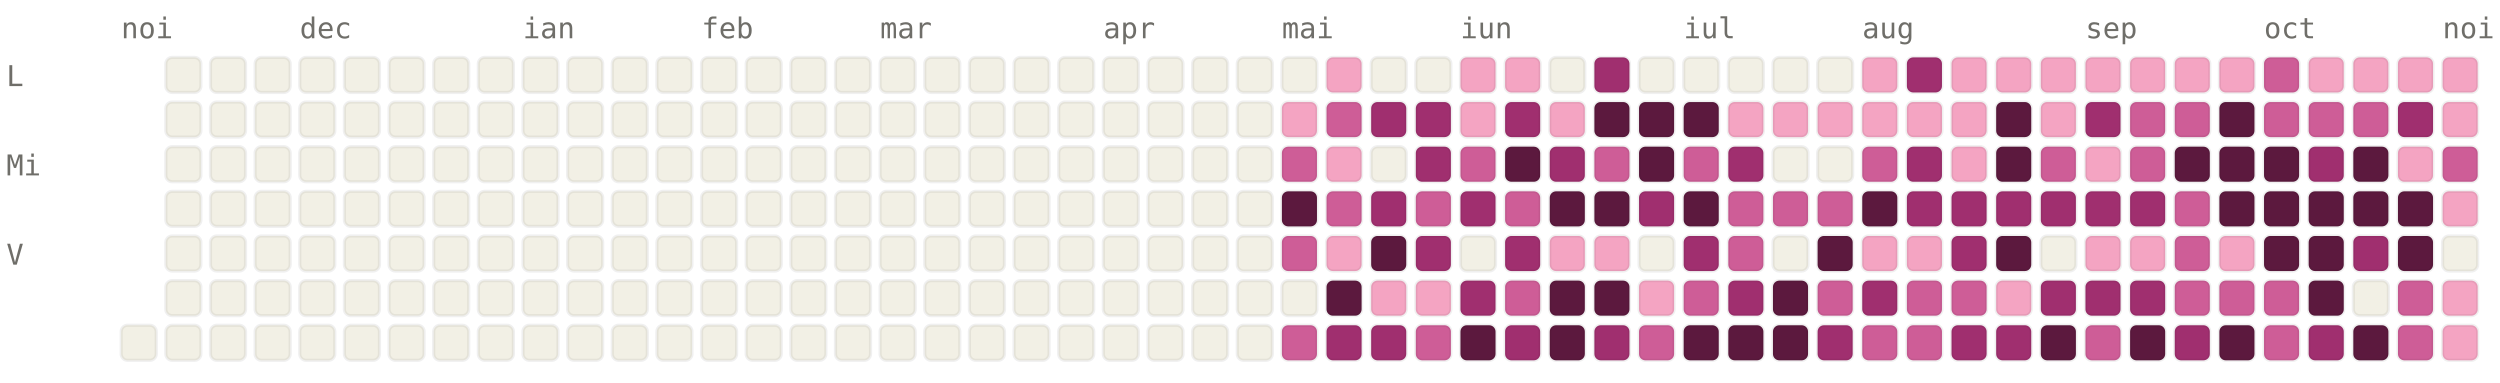
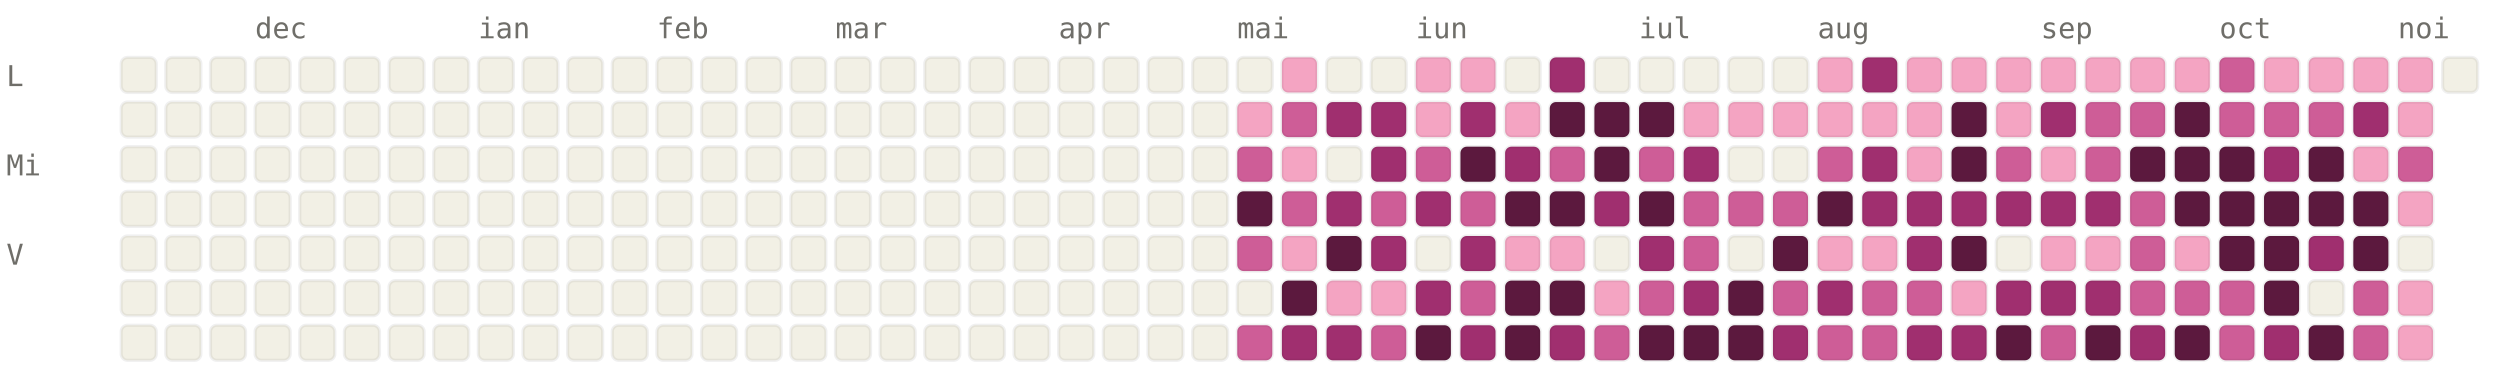
<svg xmlns="http://www.w3.org/2000/svg" viewBox="0 0 784 120" width="784" height="120" font-family="ui-monospace, SFMono-Regular, Menlo, monospace" font-size="9">
  <style>.l0{fill:#F2F0E5;stroke:rgba(0,0,0,0.06)}.l1{fill:#F4A4C2;stroke:rgba(0,0,0,0.06)}.l2{fill:#CE5D97;stroke:rgba(0,0,0,0.06)}.l3{fill:#A02F6F;stroke:rgba(0,0,0,0.06)}.l4{fill:#5C193E;stroke:rgba(0,0,0,0.06)}.lbl{fill:#6F6E69}@media (prefers-color-scheme: dark){.l0{fill:#1C1B1A;stroke:rgba(255,255,255,0.04)}.l1{fill:#451033;stroke:rgba(255,255,255,0.04)}.l2{fill:#751F4F;stroke:rgba(255,255,255,0.04)}.l3{fill:#CE5D97;stroke:rgba(255,255,255,0.04)}.l4{fill:#F4A4C2;stroke:rgba(255,255,255,0.04)}.lbl{fill:#878580}}</style>
-   <text x="38" y="12" class="lbl">noi</text>
-   <text x="94" y="12" class="lbl">dec</text>
-   <text x="164" y="12" class="lbl">ian</text>
-   <text x="220" y="12" class="lbl">feb</text>
-   <text x="276" y="12" class="lbl">mar</text>
-   <text x="346" y="12" class="lbl">apr</text>
-   <text x="402" y="12" class="lbl">mai</text>
-   <text x="458" y="12" class="lbl">iun</text>
-   <text x="528" y="12" class="lbl">iul</text>
-   <text x="584" y="12" class="lbl">aug</text>
-   <text x="654" y="12" class="lbl">sep</text>
-   <text x="710" y="12" class="lbl">oct</text>
-   <text x="766" y="12" class="lbl">noi</text>
+   <text x="80" y="12" class="lbl">dec</text>
+   <text x="150" y="12" class="lbl">ian</text>
+   <text x="206" y="12" class="lbl">feb</text>
+   <text x="262" y="12" class="lbl">mar</text>
+   <text x="332" y="12" class="lbl">apr</text>
+   <text x="388" y="12" class="lbl">mai</text>
+   <text x="444" y="12" class="lbl">iun</text>
+   <text x="514" y="12" class="lbl">iul</text>
+   <text x="570" y="12" class="lbl">aug</text>
+   <text x="640" y="12" class="lbl">sep</text>
+   <text x="696" y="12" class="lbl">oct</text>
+   <text x="752" y="12" class="lbl">noi</text>
  <text x="2" y="27" class="lbl">L</text>
  <text x="2" y="55" class="lbl">Mi</text>
  <text x="2" y="83" class="lbl">V</text>
+   <rect x="38" y="18" width="11" height="11" rx="2" ry="2" class="l0" />
+   <rect x="38" y="32" width="11" height="11" rx="2" ry="2" class="l0" />
+   <rect x="38" y="46" width="11" height="11" rx="2" ry="2" class="l0" />
+   <rect x="38" y="60" width="11" height="11" rx="2" ry="2" class="l0" />
+   <rect x="38" y="74" width="11" height="11" rx="2" ry="2" class="l0" />
+   <rect x="38" y="88" width="11" height="11" rx="2" ry="2" class="l0" />
  <rect x="38" y="102" width="11" height="11" rx="2" ry="2" class="l0" />
  <rect x="52" y="18" width="11" height="11" rx="2" ry="2" class="l0" />
  <rect x="52" y="32" width="11" height="11" rx="2" ry="2" class="l0" />
  <rect x="52" y="46" width="11" height="11" rx="2" ry="2" class="l0" />
  <rect x="52" y="60" width="11" height="11" rx="2" ry="2" class="l0" />
  <rect x="52" y="74" width="11" height="11" rx="2" ry="2" class="l0" />
  <rect x="52" y="88" width="11" height="11" rx="2" ry="2" class="l0" />
  <rect x="52" y="102" width="11" height="11" rx="2" ry="2" class="l0" />
  <rect x="66" y="18" width="11" height="11" rx="2" ry="2" class="l0" />
  <rect x="66" y="32" width="11" height="11" rx="2" ry="2" class="l0" />
  <rect x="66" y="46" width="11" height="11" rx="2" ry="2" class="l0" />
  <rect x="66" y="60" width="11" height="11" rx="2" ry="2" class="l0" />
  <rect x="66" y="74" width="11" height="11" rx="2" ry="2" class="l0" />
  <rect x="66" y="88" width="11" height="11" rx="2" ry="2" class="l0" />
  <rect x="66" y="102" width="11" height="11" rx="2" ry="2" class="l0" />
  <rect x="80" y="18" width="11" height="11" rx="2" ry="2" class="l0" />
  <rect x="80" y="32" width="11" height="11" rx="2" ry="2" class="l0" />
  <rect x="80" y="46" width="11" height="11" rx="2" ry="2" class="l0" />
  <rect x="80" y="60" width="11" height="11" rx="2" ry="2" class="l0" />
  <rect x="80" y="74" width="11" height="11" rx="2" ry="2" class="l0" />
  <rect x="80" y="88" width="11" height="11" rx="2" ry="2" class="l0" />
  <rect x="80" y="102" width="11" height="11" rx="2" ry="2" class="l0" />
  <rect x="94" y="18" width="11" height="11" rx="2" ry="2" class="l0" />
  <rect x="94" y="32" width="11" height="11" rx="2" ry="2" class="l0" />
  <rect x="94" y="46" width="11" height="11" rx="2" ry="2" class="l0" />
  <rect x="94" y="60" width="11" height="11" rx="2" ry="2" class="l0" />
  <rect x="94" y="74" width="11" height="11" rx="2" ry="2" class="l0" />
  <rect x="94" y="88" width="11" height="11" rx="2" ry="2" class="l0" />
  <rect x="94" y="102" width="11" height="11" rx="2" ry="2" class="l0" />
  <rect x="108" y="18" width="11" height="11" rx="2" ry="2" class="l0" />
  <rect x="108" y="32" width="11" height="11" rx="2" ry="2" class="l0" />
  <rect x="108" y="46" width="11" height="11" rx="2" ry="2" class="l0" />
  <rect x="108" y="60" width="11" height="11" rx="2" ry="2" class="l0" />
  <rect x="108" y="74" width="11" height="11" rx="2" ry="2" class="l0" />
  <rect x="108" y="88" width="11" height="11" rx="2" ry="2" class="l0" />
  <rect x="108" y="102" width="11" height="11" rx="2" ry="2" class="l0" />
  <rect x="122" y="18" width="11" height="11" rx="2" ry="2" class="l0" />
  <rect x="122" y="32" width="11" height="11" rx="2" ry="2" class="l0" />
  <rect x="122" y="46" width="11" height="11" rx="2" ry="2" class="l0" />
  <rect x="122" y="60" width="11" height="11" rx="2" ry="2" class="l0" />
  <rect x="122" y="74" width="11" height="11" rx="2" ry="2" class="l0" />
  <rect x="122" y="88" width="11" height="11" rx="2" ry="2" class="l0" />
  <rect x="122" y="102" width="11" height="11" rx="2" ry="2" class="l0" />
  <rect x="136" y="18" width="11" height="11" rx="2" ry="2" class="l0" />
  <rect x="136" y="32" width="11" height="11" rx="2" ry="2" class="l0" />
  <rect x="136" y="46" width="11" height="11" rx="2" ry="2" class="l0" />
  <rect x="136" y="60" width="11" height="11" rx="2" ry="2" class="l0" />
  <rect x="136" y="74" width="11" height="11" rx="2" ry="2" class="l0" />
  <rect x="136" y="88" width="11" height="11" rx="2" ry="2" class="l0" />
  <rect x="136" y="102" width="11" height="11" rx="2" ry="2" class="l0" />
  <rect x="150" y="18" width="11" height="11" rx="2" ry="2" class="l0" />
  <rect x="150" y="32" width="11" height="11" rx="2" ry="2" class="l0" />
  <rect x="150" y="46" width="11" height="11" rx="2" ry="2" class="l0" />
  <rect x="150" y="60" width="11" height="11" rx="2" ry="2" class="l0" />
  <rect x="150" y="74" width="11" height="11" rx="2" ry="2" class="l0" />
  <rect x="150" y="88" width="11" height="11" rx="2" ry="2" class="l0" />
  <rect x="150" y="102" width="11" height="11" rx="2" ry="2" class="l0" />
  <rect x="164" y="18" width="11" height="11" rx="2" ry="2" class="l0" />
  <rect x="164" y="32" width="11" height="11" rx="2" ry="2" class="l0" />
  <rect x="164" y="46" width="11" height="11" rx="2" ry="2" class="l0" />
  <rect x="164" y="60" width="11" height="11" rx="2" ry="2" class="l0" />
  <rect x="164" y="74" width="11" height="11" rx="2" ry="2" class="l0" />
  <rect x="164" y="88" width="11" height="11" rx="2" ry="2" class="l0" />
  <rect x="164" y="102" width="11" height="11" rx="2" ry="2" class="l0" />
  <rect x="178" y="18" width="11" height="11" rx="2" ry="2" class="l0" />
  <rect x="178" y="32" width="11" height="11" rx="2" ry="2" class="l0" />
  <rect x="178" y="46" width="11" height="11" rx="2" ry="2" class="l0" />
  <rect x="178" y="60" width="11" height="11" rx="2" ry="2" class="l0" />
  <rect x="178" y="74" width="11" height="11" rx="2" ry="2" class="l0" />
  <rect x="178" y="88" width="11" height="11" rx="2" ry="2" class="l0" />
  <rect x="178" y="102" width="11" height="11" rx="2" ry="2" class="l0" />
  <rect x="192" y="18" width="11" height="11" rx="2" ry="2" class="l0" />
  <rect x="192" y="32" width="11" height="11" rx="2" ry="2" class="l0" />
  <rect x="192" y="46" width="11" height="11" rx="2" ry="2" class="l0" />
  <rect x="192" y="60" width="11" height="11" rx="2" ry="2" class="l0" />
  <rect x="192" y="74" width="11" height="11" rx="2" ry="2" class="l0" />
  <rect x="192" y="88" width="11" height="11" rx="2" ry="2" class="l0" />
  <rect x="192" y="102" width="11" height="11" rx="2" ry="2" class="l0" />
  <rect x="206" y="18" width="11" height="11" rx="2" ry="2" class="l0" />
  <rect x="206" y="32" width="11" height="11" rx="2" ry="2" class="l0" />
  <rect x="206" y="46" width="11" height="11" rx="2" ry="2" class="l0" />
  <rect x="206" y="60" width="11" height="11" rx="2" ry="2" class="l0" />
  <rect x="206" y="74" width="11" height="11" rx="2" ry="2" class="l0" />
  <rect x="206" y="88" width="11" height="11" rx="2" ry="2" class="l0" />
  <rect x="206" y="102" width="11" height="11" rx="2" ry="2" class="l0" />
  <rect x="220" y="18" width="11" height="11" rx="2" ry="2" class="l0" />
  <rect x="220" y="32" width="11" height="11" rx="2" ry="2" class="l0" />
  <rect x="220" y="46" width="11" height="11" rx="2" ry="2" class="l0" />
  <rect x="220" y="60" width="11" height="11" rx="2" ry="2" class="l0" />
  <rect x="220" y="74" width="11" height="11" rx="2" ry="2" class="l0" />
  <rect x="220" y="88" width="11" height="11" rx="2" ry="2" class="l0" />
  <rect x="220" y="102" width="11" height="11" rx="2" ry="2" class="l0" />
  <rect x="234" y="18" width="11" height="11" rx="2" ry="2" class="l0" />
  <rect x="234" y="32" width="11" height="11" rx="2" ry="2" class="l0" />
  <rect x="234" y="46" width="11" height="11" rx="2" ry="2" class="l0" />
  <rect x="234" y="60" width="11" height="11" rx="2" ry="2" class="l0" />
  <rect x="234" y="74" width="11" height="11" rx="2" ry="2" class="l0" />
  <rect x="234" y="88" width="11" height="11" rx="2" ry="2" class="l0" />
  <rect x="234" y="102" width="11" height="11" rx="2" ry="2" class="l0" />
  <rect x="248" y="18" width="11" height="11" rx="2" ry="2" class="l0" />
  <rect x="248" y="32" width="11" height="11" rx="2" ry="2" class="l0" />
  <rect x="248" y="46" width="11" height="11" rx="2" ry="2" class="l0" />
  <rect x="248" y="60" width="11" height="11" rx="2" ry="2" class="l0" />
  <rect x="248" y="74" width="11" height="11" rx="2" ry="2" class="l0" />
  <rect x="248" y="88" width="11" height="11" rx="2" ry="2" class="l0" />
  <rect x="248" y="102" width="11" height="11" rx="2" ry="2" class="l0" />
  <rect x="262" y="18" width="11" height="11" rx="2" ry="2" class="l0" />
  <rect x="262" y="32" width="11" height="11" rx="2" ry="2" class="l0" />
  <rect x="262" y="46" width="11" height="11" rx="2" ry="2" class="l0" />
  <rect x="262" y="60" width="11" height="11" rx="2" ry="2" class="l0" />
  <rect x="262" y="74" width="11" height="11" rx="2" ry="2" class="l0" />
  <rect x="262" y="88" width="11" height="11" rx="2" ry="2" class="l0" />
  <rect x="262" y="102" width="11" height="11" rx="2" ry="2" class="l0" />
  <rect x="276" y="18" width="11" height="11" rx="2" ry="2" class="l0" />
  <rect x="276" y="32" width="11" height="11" rx="2" ry="2" class="l0" />
  <rect x="276" y="46" width="11" height="11" rx="2" ry="2" class="l0" />
  <rect x="276" y="60" width="11" height="11" rx="2" ry="2" class="l0" />
  <rect x="276" y="74" width="11" height="11" rx="2" ry="2" class="l0" />
  <rect x="276" y="88" width="11" height="11" rx="2" ry="2" class="l0" />
  <rect x="276" y="102" width="11" height="11" rx="2" ry="2" class="l0" />
  <rect x="290" y="18" width="11" height="11" rx="2" ry="2" class="l0" />
  <rect x="290" y="32" width="11" height="11" rx="2" ry="2" class="l0" />
  <rect x="290" y="46" width="11" height="11" rx="2" ry="2" class="l0" />
  <rect x="290" y="60" width="11" height="11" rx="2" ry="2" class="l0" />
  <rect x="290" y="74" width="11" height="11" rx="2" ry="2" class="l0" />
  <rect x="290" y="88" width="11" height="11" rx="2" ry="2" class="l0" />
  <rect x="290" y="102" width="11" height="11" rx="2" ry="2" class="l0" />
  <rect x="304" y="18" width="11" height="11" rx="2" ry="2" class="l0" />
  <rect x="304" y="32" width="11" height="11" rx="2" ry="2" class="l0" />
  <rect x="304" y="46" width="11" height="11" rx="2" ry="2" class="l0" />
  <rect x="304" y="60" width="11" height="11" rx="2" ry="2" class="l0" />
  <rect x="304" y="74" width="11" height="11" rx="2" ry="2" class="l0" />
  <rect x="304" y="88" width="11" height="11" rx="2" ry="2" class="l0" />
  <rect x="304" y="102" width="11" height="11" rx="2" ry="2" class="l0" />
  <rect x="318" y="18" width="11" height="11" rx="2" ry="2" class="l0" />
  <rect x="318" y="32" width="11" height="11" rx="2" ry="2" class="l0" />
  <rect x="318" y="46" width="11" height="11" rx="2" ry="2" class="l0" />
  <rect x="318" y="60" width="11" height="11" rx="2" ry="2" class="l0" />
  <rect x="318" y="74" width="11" height="11" rx="2" ry="2" class="l0" />
  <rect x="318" y="88" width="11" height="11" rx="2" ry="2" class="l0" />
  <rect x="318" y="102" width="11" height="11" rx="2" ry="2" class="l0" />
  <rect x="332" y="18" width="11" height="11" rx="2" ry="2" class="l0" />
  <rect x="332" y="32" width="11" height="11" rx="2" ry="2" class="l0" />
  <rect x="332" y="46" width="11" height="11" rx="2" ry="2" class="l0" />
  <rect x="332" y="60" width="11" height="11" rx="2" ry="2" class="l0" />
  <rect x="332" y="74" width="11" height="11" rx="2" ry="2" class="l0" />
  <rect x="332" y="88" width="11" height="11" rx="2" ry="2" class="l0" />
  <rect x="332" y="102" width="11" height="11" rx="2" ry="2" class="l0" />
  <rect x="346" y="18" width="11" height="11" rx="2" ry="2" class="l0" />
  <rect x="346" y="32" width="11" height="11" rx="2" ry="2" class="l0" />
  <rect x="346" y="46" width="11" height="11" rx="2" ry="2" class="l0" />
  <rect x="346" y="60" width="11" height="11" rx="2" ry="2" class="l0" />
  <rect x="346" y="74" width="11" height="11" rx="2" ry="2" class="l0" />
  <rect x="346" y="88" width="11" height="11" rx="2" ry="2" class="l0" />
  <rect x="346" y="102" width="11" height="11" rx="2" ry="2" class="l0" />
  <rect x="360" y="18" width="11" height="11" rx="2" ry="2" class="l0" />
  <rect x="360" y="32" width="11" height="11" rx="2" ry="2" class="l0" />
  <rect x="360" y="46" width="11" height="11" rx="2" ry="2" class="l0" />
  <rect x="360" y="60" width="11" height="11" rx="2" ry="2" class="l0" />
  <rect x="360" y="74" width="11" height="11" rx="2" ry="2" class="l0" />
  <rect x="360" y="88" width="11" height="11" rx="2" ry="2" class="l0" />
  <rect x="360" y="102" width="11" height="11" rx="2" ry="2" class="l0" />
  <rect x="374" y="18" width="11" height="11" rx="2" ry="2" class="l0" />
  <rect x="374" y="32" width="11" height="11" rx="2" ry="2" class="l0" />
  <rect x="374" y="46" width="11" height="11" rx="2" ry="2" class="l0" />
  <rect x="374" y="60" width="11" height="11" rx="2" ry="2" class="l0" />
  <rect x="374" y="74" width="11" height="11" rx="2" ry="2" class="l0" />
  <rect x="374" y="88" width="11" height="11" rx="2" ry="2" class="l0" />
  <rect x="374" y="102" width="11" height="11" rx="2" ry="2" class="l0" />
  <rect x="388" y="18" width="11" height="11" rx="2" ry="2" class="l0" />
-   <rect x="388" y="32" width="11" height="11" rx="2" ry="2" class="l0" />
-   <rect x="388" y="46" width="11" height="11" rx="2" ry="2" class="l0" />
-   <rect x="388" y="60" width="11" height="11" rx="2" ry="2" class="l0" />
-   <rect x="388" y="74" width="11" height="11" rx="2" ry="2" class="l0" />
+   <rect x="388" y="32" width="11" height="11" rx="2" ry="2" class="l1" />
+   <rect x="388" y="46" width="11" height="11" rx="2" ry="2" class="l2" />
+   <rect x="388" y="60" width="11" height="11" rx="2" ry="2" class="l4" />
+   <rect x="388" y="74" width="11" height="11" rx="2" ry="2" class="l2" />
  <rect x="388" y="88" width="11" height="11" rx="2" ry="2" class="l0" />
-   <rect x="388" y="102" width="11" height="11" rx="2" ry="2" class="l0" />
-   <rect x="402" y="18" width="11" height="11" rx="2" ry="2" class="l0" />
-   <rect x="402" y="32" width="11" height="11" rx="2" ry="2" class="l1" />
-   <rect x="402" y="46" width="11" height="11" rx="2" ry="2" class="l2" />
-   <rect x="402" y="60" width="11" height="11" rx="2" ry="2" class="l4" />
-   <rect x="402" y="74" width="11" height="11" rx="2" ry="2" class="l2" />
-   <rect x="402" y="88" width="11" height="11" rx="2" ry="2" class="l0" />
-   <rect x="402" y="102" width="11" height="11" rx="2" ry="2" class="l2" />
-   <rect x="416" y="18" width="11" height="11" rx="2" ry="2" class="l1" />
-   <rect x="416" y="32" width="11" height="11" rx="2" ry="2" class="l2" />
-   <rect x="416" y="46" width="11" height="11" rx="2" ry="2" class="l1" />
-   <rect x="416" y="60" width="11" height="11" rx="2" ry="2" class="l2" />
-   <rect x="416" y="74" width="11" height="11" rx="2" ry="2" class="l1" />
-   <rect x="416" y="88" width="11" height="11" rx="2" ry="2" class="l4" />
+   <rect x="388" y="102" width="11" height="11" rx="2" ry="2" class="l2" />
+   <rect x="402" y="18" width="11" height="11" rx="2" ry="2" class="l1" />
+   <rect x="402" y="32" width="11" height="11" rx="2" ry="2" class="l2" />
+   <rect x="402" y="46" width="11" height="11" rx="2" ry="2" class="l1" />
+   <rect x="402" y="60" width="11" height="11" rx="2" ry="2" class="l2" />
+   <rect x="402" y="74" width="11" height="11" rx="2" ry="2" class="l1" />
+   <rect x="402" y="88" width="11" height="11" rx="2" ry="2" class="l4" />
+   <rect x="402" y="102" width="11" height="11" rx="2" ry="2" class="l3" />
+   <rect x="416" y="18" width="11" height="11" rx="2" ry="2" class="l0" />
+   <rect x="416" y="32" width="11" height="11" rx="2" ry="2" class="l3" />
+   <rect x="416" y="46" width="11" height="11" rx="2" ry="2" class="l0" />
+   <rect x="416" y="60" width="11" height="11" rx="2" ry="2" class="l3" />
+   <rect x="416" y="74" width="11" height="11" rx="2" ry="2" class="l4" />
+   <rect x="416" y="88" width="11" height="11" rx="2" ry="2" class="l1" />
  <rect x="416" y="102" width="11" height="11" rx="2" ry="2" class="l3" />
  <rect x="430" y="18" width="11" height="11" rx="2" ry="2" class="l0" />
  <rect x="430" y="32" width="11" height="11" rx="2" ry="2" class="l3" />
-   <rect x="430" y="46" width="11" height="11" rx="2" ry="2" class="l0" />
-   <rect x="430" y="60" width="11" height="11" rx="2" ry="2" class="l3" />
-   <rect x="430" y="74" width="11" height="11" rx="2" ry="2" class="l4" />
+   <rect x="430" y="46" width="11" height="11" rx="2" ry="2" class="l3" />
+   <rect x="430" y="60" width="11" height="11" rx="2" ry="2" class="l2" />
+   <rect x="430" y="74" width="11" height="11" rx="2" ry="2" class="l3" />
  <rect x="430" y="88" width="11" height="11" rx="2" ry="2" class="l1" />
-   <rect x="430" y="102" width="11" height="11" rx="2" ry="2" class="l3" />
-   <rect x="444" y="18" width="11" height="11" rx="2" ry="2" class="l0" />
-   <rect x="444" y="32" width="11" height="11" rx="2" ry="2" class="l3" />
-   <rect x="444" y="46" width="11" height="11" rx="2" ry="2" class="l3" />
-   <rect x="444" y="60" width="11" height="11" rx="2" ry="2" class="l2" />
-   <rect x="444" y="74" width="11" height="11" rx="2" ry="2" class="l3" />
-   <rect x="444" y="88" width="11" height="11" rx="2" ry="2" class="l1" />
-   <rect x="444" y="102" width="11" height="11" rx="2" ry="2" class="l2" />
+   <rect x="430" y="102" width="11" height="11" rx="2" ry="2" class="l2" />
+   <rect x="444" y="18" width="11" height="11" rx="2" ry="2" class="l1" />
+   <rect x="444" y="32" width="11" height="11" rx="2" ry="2" class="l1" />
+   <rect x="444" y="46" width="11" height="11" rx="2" ry="2" class="l2" />
+   <rect x="444" y="60" width="11" height="11" rx="2" ry="2" class="l3" />
+   <rect x="444" y="74" width="11" height="11" rx="2" ry="2" class="l0" />
+   <rect x="444" y="88" width="11" height="11" rx="2" ry="2" class="l3" />
+   <rect x="444" y="102" width="11" height="11" rx="2" ry="2" class="l4" />
  <rect x="458" y="18" width="11" height="11" rx="2" ry="2" class="l1" />
-   <rect x="458" y="32" width="11" height="11" rx="2" ry="2" class="l1" />
-   <rect x="458" y="46" width="11" height="11" rx="2" ry="2" class="l2" />
-   <rect x="458" y="60" width="11" height="11" rx="2" ry="2" class="l3" />
-   <rect x="458" y="74" width="11" height="11" rx="2" ry="2" class="l0" />
-   <rect x="458" y="88" width="11" height="11" rx="2" ry="2" class="l3" />
-   <rect x="458" y="102" width="11" height="11" rx="2" ry="2" class="l4" />
-   <rect x="472" y="18" width="11" height="11" rx="2" ry="2" class="l1" />
-   <rect x="472" y="32" width="11" height="11" rx="2" ry="2" class="l3" />
-   <rect x="472" y="46" width="11" height="11" rx="2" ry="2" class="l4" />
-   <rect x="472" y="60" width="11" height="11" rx="2" ry="2" class="l2" />
-   <rect x="472" y="74" width="11" height="11" rx="2" ry="2" class="l3" />
-   <rect x="472" y="88" width="11" height="11" rx="2" ry="2" class="l2" />
-   <rect x="472" y="102" width="11" height="11" rx="2" ry="2" class="l3" />
-   <rect x="486" y="18" width="11" height="11" rx="2" ry="2" class="l0" />
-   <rect x="486" y="32" width="11" height="11" rx="2" ry="2" class="l1" />
-   <rect x="486" y="46" width="11" height="11" rx="2" ry="2" class="l3" />
+   <rect x="458" y="32" width="11" height="11" rx="2" ry="2" class="l3" />
+   <rect x="458" y="46" width="11" height="11" rx="2" ry="2" class="l4" />
+   <rect x="458" y="60" width="11" height="11" rx="2" ry="2" class="l2" />
+   <rect x="458" y="74" width="11" height="11" rx="2" ry="2" class="l3" />
+   <rect x="458" y="88" width="11" height="11" rx="2" ry="2" class="l2" />
+   <rect x="458" y="102" width="11" height="11" rx="2" ry="2" class="l3" />
+   <rect x="472" y="18" width="11" height="11" rx="2" ry="2" class="l0" />
+   <rect x="472" y="32" width="11" height="11" rx="2" ry="2" class="l1" />
+   <rect x="472" y="46" width="11" height="11" rx="2" ry="2" class="l3" />
+   <rect x="472" y="60" width="11" height="11" rx="2" ry="2" class="l4" />
+   <rect x="472" y="74" width="11" height="11" rx="2" ry="2" class="l1" />
+   <rect x="472" y="88" width="11" height="11" rx="2" ry="2" class="l4" />
+   <rect x="472" y="102" width="11" height="11" rx="2" ry="2" class="l4" />
+   <rect x="486" y="18" width="11" height="11" rx="2" ry="2" class="l3" />
+   <rect x="486" y="32" width="11" height="11" rx="2" ry="2" class="l4" />
+   <rect x="486" y="46" width="11" height="11" rx="2" ry="2" class="l2" />
  <rect x="486" y="60" width="11" height="11" rx="2" ry="2" class="l4" />
  <rect x="486" y="74" width="11" height="11" rx="2" ry="2" class="l1" />
  <rect x="486" y="88" width="11" height="11" rx="2" ry="2" class="l4" />
-   <rect x="486" y="102" width="11" height="11" rx="2" ry="2" class="l4" />
-   <rect x="500" y="18" width="11" height="11" rx="2" ry="2" class="l3" />
+   <rect x="486" y="102" width="11" height="11" rx="2" ry="2" class="l3" />
+   <rect x="500" y="18" width="11" height="11" rx="2" ry="2" class="l0" />
  <rect x="500" y="32" width="11" height="11" rx="2" ry="2" class="l4" />
-   <rect x="500" y="46" width="11" height="11" rx="2" ry="2" class="l2" />
-   <rect x="500" y="60" width="11" height="11" rx="2" ry="2" class="l4" />
-   <rect x="500" y="74" width="11" height="11" rx="2" ry="2" class="l1" />
-   <rect x="500" y="88" width="11" height="11" rx="2" ry="2" class="l4" />
-   <rect x="500" y="102" width="11" height="11" rx="2" ry="2" class="l3" />
+   <rect x="500" y="46" width="11" height="11" rx="2" ry="2" class="l4" />
+   <rect x="500" y="60" width="11" height="11" rx="2" ry="2" class="l3" />
+   <rect x="500" y="74" width="11" height="11" rx="2" ry="2" class="l0" />
+   <rect x="500" y="88" width="11" height="11" rx="2" ry="2" class="l1" />
+   <rect x="500" y="102" width="11" height="11" rx="2" ry="2" class="l2" />
  <rect x="514" y="18" width="11" height="11" rx="2" ry="2" class="l0" />
  <rect x="514" y="32" width="11" height="11" rx="2" ry="2" class="l4" />
-   <rect x="514" y="46" width="11" height="11" rx="2" ry="2" class="l4" />
-   <rect x="514" y="60" width="11" height="11" rx="2" ry="2" class="l3" />
-   <rect x="514" y="74" width="11" height="11" rx="2" ry="2" class="l0" />
-   <rect x="514" y="88" width="11" height="11" rx="2" ry="2" class="l1" />
-   <rect x="514" y="102" width="11" height="11" rx="2" ry="2" class="l2" />
+   <rect x="514" y="46" width="11" height="11" rx="2" ry="2" class="l2" />
+   <rect x="514" y="60" width="11" height="11" rx="2" ry="2" class="l4" />
+   <rect x="514" y="74" width="11" height="11" rx="2" ry="2" class="l3" />
+   <rect x="514" y="88" width="11" height="11" rx="2" ry="2" class="l2" />
+   <rect x="514" y="102" width="11" height="11" rx="2" ry="2" class="l4" />
  <rect x="528" y="18" width="11" height="11" rx="2" ry="2" class="l0" />
-   <rect x="528" y="32" width="11" height="11" rx="2" ry="2" class="l4" />
-   <rect x="528" y="46" width="11" height="11" rx="2" ry="2" class="l2" />
-   <rect x="528" y="60" width="11" height="11" rx="2" ry="2" class="l4" />
-   <rect x="528" y="74" width="11" height="11" rx="2" ry="2" class="l3" />
-   <rect x="528" y="88" width="11" height="11" rx="2" ry="2" class="l2" />
+   <rect x="528" y="32" width="11" height="11" rx="2" ry="2" class="l1" />
+   <rect x="528" y="46" width="11" height="11" rx="2" ry="2" class="l3" />
+   <rect x="528" y="60" width="11" height="11" rx="2" ry="2" class="l2" />
+   <rect x="528" y="74" width="11" height="11" rx="2" ry="2" class="l2" />
+   <rect x="528" y="88" width="11" height="11" rx="2" ry="2" class="l3" />
  <rect x="528" y="102" width="11" height="11" rx="2" ry="2" class="l4" />
  <rect x="542" y="18" width="11" height="11" rx="2" ry="2" class="l0" />
  <rect x="542" y="32" width="11" height="11" rx="2" ry="2" class="l1" />
-   <rect x="542" y="46" width="11" height="11" rx="2" ry="2" class="l3" />
+   <rect x="542" y="46" width="11" height="11" rx="2" ry="2" class="l0" />
  <rect x="542" y="60" width="11" height="11" rx="2" ry="2" class="l2" />
-   <rect x="542" y="74" width="11" height="11" rx="2" ry="2" class="l2" />
-   <rect x="542" y="88" width="11" height="11" rx="2" ry="2" class="l3" />
+   <rect x="542" y="74" width="11" height="11" rx="2" ry="2" class="l0" />
+   <rect x="542" y="88" width="11" height="11" rx="2" ry="2" class="l4" />
  <rect x="542" y="102" width="11" height="11" rx="2" ry="2" class="l4" />
  <rect x="556" y="18" width="11" height="11" rx="2" ry="2" class="l0" />
  <rect x="556" y="32" width="11" height="11" rx="2" ry="2" class="l1" />
  <rect x="556" y="46" width="11" height="11" rx="2" ry="2" class="l0" />
  <rect x="556" y="60" width="11" height="11" rx="2" ry="2" class="l2" />
-   <rect x="556" y="74" width="11" height="11" rx="2" ry="2" class="l0" />
-   <rect x="556" y="88" width="11" height="11" rx="2" ry="2" class="l4" />
-   <rect x="556" y="102" width="11" height="11" rx="2" ry="2" class="l4" />
-   <rect x="570" y="18" width="11" height="11" rx="2" ry="2" class="l0" />
+   <rect x="556" y="74" width="11" height="11" rx="2" ry="2" class="l4" />
+   <rect x="556" y="88" width="11" height="11" rx="2" ry="2" class="l2" />
+   <rect x="556" y="102" width="11" height="11" rx="2" ry="2" class="l3" />
+   <rect x="570" y="18" width="11" height="11" rx="2" ry="2" class="l1" />
  <rect x="570" y="32" width="11" height="11" rx="2" ry="2" class="l1" />
-   <rect x="570" y="46" width="11" height="11" rx="2" ry="2" class="l0" />
-   <rect x="570" y="60" width="11" height="11" rx="2" ry="2" class="l2" />
-   <rect x="570" y="74" width="11" height="11" rx="2" ry="2" class="l4" />
-   <rect x="570" y="88" width="11" height="11" rx="2" ry="2" class="l2" />
-   <rect x="570" y="102" width="11" height="11" rx="2" ry="2" class="l3" />
-   <rect x="584" y="18" width="11" height="11" rx="2" ry="2" class="l1" />
+   <rect x="570" y="46" width="11" height="11" rx="2" ry="2" class="l2" />
+   <rect x="570" y="60" width="11" height="11" rx="2" ry="2" class="l4" />
+   <rect x="570" y="74" width="11" height="11" rx="2" ry="2" class="l1" />
+   <rect x="570" y="88" width="11" height="11" rx="2" ry="2" class="l3" />
+   <rect x="570" y="102" width="11" height="11" rx="2" ry="2" class="l2" />
+   <rect x="584" y="18" width="11" height="11" rx="2" ry="2" class="l3" />
  <rect x="584" y="32" width="11" height="11" rx="2" ry="2" class="l1" />
-   <rect x="584" y="46" width="11" height="11" rx="2" ry="2" class="l2" />
-   <rect x="584" y="60" width="11" height="11" rx="2" ry="2" class="l4" />
+   <rect x="584" y="46" width="11" height="11" rx="2" ry="2" class="l3" />
+   <rect x="584" y="60" width="11" height="11" rx="2" ry="2" class="l3" />
  <rect x="584" y="74" width="11" height="11" rx="2" ry="2" class="l1" />
-   <rect x="584" y="88" width="11" height="11" rx="2" ry="2" class="l3" />
+   <rect x="584" y="88" width="11" height="11" rx="2" ry="2" class="l2" />
  <rect x="584" y="102" width="11" height="11" rx="2" ry="2" class="l2" />
-   <rect x="598" y="18" width="11" height="11" rx="2" ry="2" class="l3" />
+   <rect x="598" y="18" width="11" height="11" rx="2" ry="2" class="l1" />
  <rect x="598" y="32" width="11" height="11" rx="2" ry="2" class="l1" />
-   <rect x="598" y="46" width="11" height="11" rx="2" ry="2" class="l3" />
+   <rect x="598" y="46" width="11" height="11" rx="2" ry="2" class="l1" />
  <rect x="598" y="60" width="11" height="11" rx="2" ry="2" class="l3" />
-   <rect x="598" y="74" width="11" height="11" rx="2" ry="2" class="l1" />
+   <rect x="598" y="74" width="11" height="11" rx="2" ry="2" class="l3" />
  <rect x="598" y="88" width="11" height="11" rx="2" ry="2" class="l2" />
-   <rect x="598" y="102" width="11" height="11" rx="2" ry="2" class="l2" />
+   <rect x="598" y="102" width="11" height="11" rx="2" ry="2" class="l3" />
  <rect x="612" y="18" width="11" height="11" rx="2" ry="2" class="l1" />
-   <rect x="612" y="32" width="11" height="11" rx="2" ry="2" class="l1" />
-   <rect x="612" y="46" width="11" height="11" rx="2" ry="2" class="l1" />
+   <rect x="612" y="32" width="11" height="11" rx="2" ry="2" class="l4" />
+   <rect x="612" y="46" width="11" height="11" rx="2" ry="2" class="l4" />
  <rect x="612" y="60" width="11" height="11" rx="2" ry="2" class="l3" />
-   <rect x="612" y="74" width="11" height="11" rx="2" ry="2" class="l3" />
-   <rect x="612" y="88" width="11" height="11" rx="2" ry="2" class="l2" />
+   <rect x="612" y="74" width="11" height="11" rx="2" ry="2" class="l4" />
+   <rect x="612" y="88" width="11" height="11" rx="2" ry="2" class="l1" />
  <rect x="612" y="102" width="11" height="11" rx="2" ry="2" class="l3" />
  <rect x="626" y="18" width="11" height="11" rx="2" ry="2" class="l1" />
-   <rect x="626" y="32" width="11" height="11" rx="2" ry="2" class="l4" />
-   <rect x="626" y="46" width="11" height="11" rx="2" ry="2" class="l4" />
+   <rect x="626" y="32" width="11" height="11" rx="2" ry="2" class="l1" />
+   <rect x="626" y="46" width="11" height="11" rx="2" ry="2" class="l2" />
  <rect x="626" y="60" width="11" height="11" rx="2" ry="2" class="l3" />
-   <rect x="626" y="74" width="11" height="11" rx="2" ry="2" class="l4" />
-   <rect x="626" y="88" width="11" height="11" rx="2" ry="2" class="l1" />
-   <rect x="626" y="102" width="11" height="11" rx="2" ry="2" class="l3" />
+   <rect x="626" y="74" width="11" height="11" rx="2" ry="2" class="l0" />
+   <rect x="626" y="88" width="11" height="11" rx="2" ry="2" class="l3" />
+   <rect x="626" y="102" width="11" height="11" rx="2" ry="2" class="l4" />
  <rect x="640" y="18" width="11" height="11" rx="2" ry="2" class="l1" />
-   <rect x="640" y="32" width="11" height="11" rx="2" ry="2" class="l1" />
-   <rect x="640" y="46" width="11" height="11" rx="2" ry="2" class="l2" />
+   <rect x="640" y="32" width="11" height="11" rx="2" ry="2" class="l3" />
+   <rect x="640" y="46" width="11" height="11" rx="2" ry="2" class="l1" />
  <rect x="640" y="60" width="11" height="11" rx="2" ry="2" class="l3" />
-   <rect x="640" y="74" width="11" height="11" rx="2" ry="2" class="l0" />
+   <rect x="640" y="74" width="11" height="11" rx="2" ry="2" class="l1" />
  <rect x="640" y="88" width="11" height="11" rx="2" ry="2" class="l3" />
-   <rect x="640" y="102" width="11" height="11" rx="2" ry="2" class="l4" />
+   <rect x="640" y="102" width="11" height="11" rx="2" ry="2" class="l2" />
  <rect x="654" y="18" width="11" height="11" rx="2" ry="2" class="l1" />
-   <rect x="654" y="32" width="11" height="11" rx="2" ry="2" class="l3" />
-   <rect x="654" y="46" width="11" height="11" rx="2" ry="2" class="l1" />
+   <rect x="654" y="32" width="11" height="11" rx="2" ry="2" class="l2" />
+   <rect x="654" y="46" width="11" height="11" rx="2" ry="2" class="l2" />
  <rect x="654" y="60" width="11" height="11" rx="2" ry="2" class="l3" />
  <rect x="654" y="74" width="11" height="11" rx="2" ry="2" class="l1" />
  <rect x="654" y="88" width="11" height="11" rx="2" ry="2" class="l3" />
-   <rect x="654" y="102" width="11" height="11" rx="2" ry="2" class="l2" />
+   <rect x="654" y="102" width="11" height="11" rx="2" ry="2" class="l4" />
  <rect x="668" y="18" width="11" height="11" rx="2" ry="2" class="l1" />
  <rect x="668" y="32" width="11" height="11" rx="2" ry="2" class="l2" />
-   <rect x="668" y="46" width="11" height="11" rx="2" ry="2" class="l2" />
-   <rect x="668" y="60" width="11" height="11" rx="2" ry="2" class="l3" />
-   <rect x="668" y="74" width="11" height="11" rx="2" ry="2" class="l1" />
-   <rect x="668" y="88" width="11" height="11" rx="2" ry="2" class="l3" />
-   <rect x="668" y="102" width="11" height="11" rx="2" ry="2" class="l4" />
+   <rect x="668" y="46" width="11" height="11" rx="2" ry="2" class="l4" />
+   <rect x="668" y="60" width="11" height="11" rx="2" ry="2" class="l2" />
+   <rect x="668" y="74" width="11" height="11" rx="2" ry="2" class="l2" />
+   <rect x="668" y="88" width="11" height="11" rx="2" ry="2" class="l2" />
+   <rect x="668" y="102" width="11" height="11" rx="2" ry="2" class="l3" />
  <rect x="682" y="18" width="11" height="11" rx="2" ry="2" class="l1" />
-   <rect x="682" y="32" width="11" height="11" rx="2" ry="2" class="l2" />
+   <rect x="682" y="32" width="11" height="11" rx="2" ry="2" class="l4" />
  <rect x="682" y="46" width="11" height="11" rx="2" ry="2" class="l4" />
-   <rect x="682" y="60" width="11" height="11" rx="2" ry="2" class="l2" />
-   <rect x="682" y="74" width="11" height="11" rx="2" ry="2" class="l2" />
+   <rect x="682" y="60" width="11" height="11" rx="2" ry="2" class="l4" />
+   <rect x="682" y="74" width="11" height="11" rx="2" ry="2" class="l1" />
  <rect x="682" y="88" width="11" height="11" rx="2" ry="2" class="l2" />
-   <rect x="682" y="102" width="11" height="11" rx="2" ry="2" class="l3" />
-   <rect x="696" y="18" width="11" height="11" rx="2" ry="2" class="l1" />
-   <rect x="696" y="32" width="11" height="11" rx="2" ry="2" class="l4" />
+   <rect x="682" y="102" width="11" height="11" rx="2" ry="2" class="l4" />
+   <rect x="696" y="18" width="11" height="11" rx="2" ry="2" class="l2" />
+   <rect x="696" y="32" width="11" height="11" rx="2" ry="2" class="l2" />
  <rect x="696" y="46" width="11" height="11" rx="2" ry="2" class="l4" />
  <rect x="696" y="60" width="11" height="11" rx="2" ry="2" class="l4" />
-   <rect x="696" y="74" width="11" height="11" rx="2" ry="2" class="l1" />
+   <rect x="696" y="74" width="11" height="11" rx="2" ry="2" class="l4" />
  <rect x="696" y="88" width="11" height="11" rx="2" ry="2" class="l2" />
-   <rect x="696" y="102" width="11" height="11" rx="2" ry="2" class="l4" />
-   <rect x="710" y="18" width="11" height="11" rx="2" ry="2" class="l2" />
+   <rect x="696" y="102" width="11" height="11" rx="2" ry="2" class="l2" />
+   <rect x="710" y="18" width="11" height="11" rx="2" ry="2" class="l1" />
  <rect x="710" y="32" width="11" height="11" rx="2" ry="2" class="l2" />
-   <rect x="710" y="46" width="11" height="11" rx="2" ry="2" class="l4" />
+   <rect x="710" y="46" width="11" height="11" rx="2" ry="2" class="l3" />
  <rect x="710" y="60" width="11" height="11" rx="2" ry="2" class="l4" />
  <rect x="710" y="74" width="11" height="11" rx="2" ry="2" class="l4" />
-   <rect x="710" y="88" width="11" height="11" rx="2" ry="2" class="l2" />
-   <rect x="710" y="102" width="11" height="11" rx="2" ry="2" class="l2" />
+   <rect x="710" y="88" width="11" height="11" rx="2" ry="2" class="l4" />
+   <rect x="710" y="102" width="11" height="11" rx="2" ry="2" class="l3" />
  <rect x="724" y="18" width="11" height="11" rx="2" ry="2" class="l1" />
  <rect x="724" y="32" width="11" height="11" rx="2" ry="2" class="l2" />
-   <rect x="724" y="46" width="11" height="11" rx="2" ry="2" class="l3" />
+   <rect x="724" y="46" width="11" height="11" rx="2" ry="2" class="l4" />
  <rect x="724" y="60" width="11" height="11" rx="2" ry="2" class="l4" />
-   <rect x="724" y="74" width="11" height="11" rx="2" ry="2" class="l4" />
-   <rect x="724" y="88" width="11" height="11" rx="2" ry="2" class="l4" />
-   <rect x="724" y="102" width="11" height="11" rx="2" ry="2" class="l3" />
+   <rect x="724" y="74" width="11" height="11" rx="2" ry="2" class="l3" />
+   <rect x="724" y="88" width="11" height="11" rx="2" ry="2" class="l0" />
+   <rect x="724" y="102" width="11" height="11" rx="2" ry="2" class="l4" />
  <rect x="738" y="18" width="11" height="11" rx="2" ry="2" class="l1" />
-   <rect x="738" y="32" width="11" height="11" rx="2" ry="2" class="l2" />
-   <rect x="738" y="46" width="11" height="11" rx="2" ry="2" class="l4" />
+   <rect x="738" y="32" width="11" height="11" rx="2" ry="2" class="l3" />
+   <rect x="738" y="46" width="11" height="11" rx="2" ry="2" class="l1" />
  <rect x="738" y="60" width="11" height="11" rx="2" ry="2" class="l4" />
-   <rect x="738" y="74" width="11" height="11" rx="2" ry="2" class="l3" />
-   <rect x="738" y="88" width="11" height="11" rx="2" ry="2" class="l0" />
-   <rect x="738" y="102" width="11" height="11" rx="2" ry="2" class="l4" />
+   <rect x="738" y="74" width="11" height="11" rx="2" ry="2" class="l4" />
+   <rect x="738" y="88" width="11" height="11" rx="2" ry="2" class="l2" />
+   <rect x="738" y="102" width="11" height="11" rx="2" ry="2" class="l2" />
  <rect x="752" y="18" width="11" height="11" rx="2" ry="2" class="l1" />
-   <rect x="752" y="32" width="11" height="11" rx="2" ry="2" class="l3" />
-   <rect x="752" y="46" width="11" height="11" rx="2" ry="2" class="l1" />
-   <rect x="752" y="60" width="11" height="11" rx="2" ry="2" class="l4" />
-   <rect x="752" y="74" width="11" height="11" rx="2" ry="2" class="l4" />
-   <rect x="752" y="88" width="11" height="11" rx="2" ry="2" class="l2" />
-   <rect x="752" y="102" width="11" height="11" rx="2" ry="2" class="l2" />
-   <rect x="766" y="18" width="11" height="11" rx="2" ry="2" class="l1" />
-   <rect x="766" y="32" width="11" height="11" rx="2" ry="2" class="l1" />
-   <rect x="766" y="46" width="11" height="11" rx="2" ry="2" class="l2" />
-   <rect x="766" y="60" width="11" height="11" rx="2" ry="2" class="l1" />
-   <rect x="766" y="74" width="11" height="11" rx="2" ry="2" class="l0" />
-   <rect x="766" y="88" width="11" height="11" rx="2" ry="2" class="l1" />
-   <rect x="766" y="102" width="11" height="11" rx="2" ry="2" class="l1" />
+   <rect x="752" y="32" width="11" height="11" rx="2" ry="2" class="l1" />
+   <rect x="752" y="46" width="11" height="11" rx="2" ry="2" class="l2" />
+   <rect x="752" y="60" width="11" height="11" rx="2" ry="2" class="l1" />
+   <rect x="752" y="74" width="11" height="11" rx="2" ry="2" class="l0" />
+   <rect x="752" y="88" width="11" height="11" rx="2" ry="2" class="l1" />
+   <rect x="752" y="102" width="11" height="11" rx="2" ry="2" class="l1" />
+   <rect x="766" y="18" width="11" height="11" rx="2" ry="2" class="l0" />
</svg>
